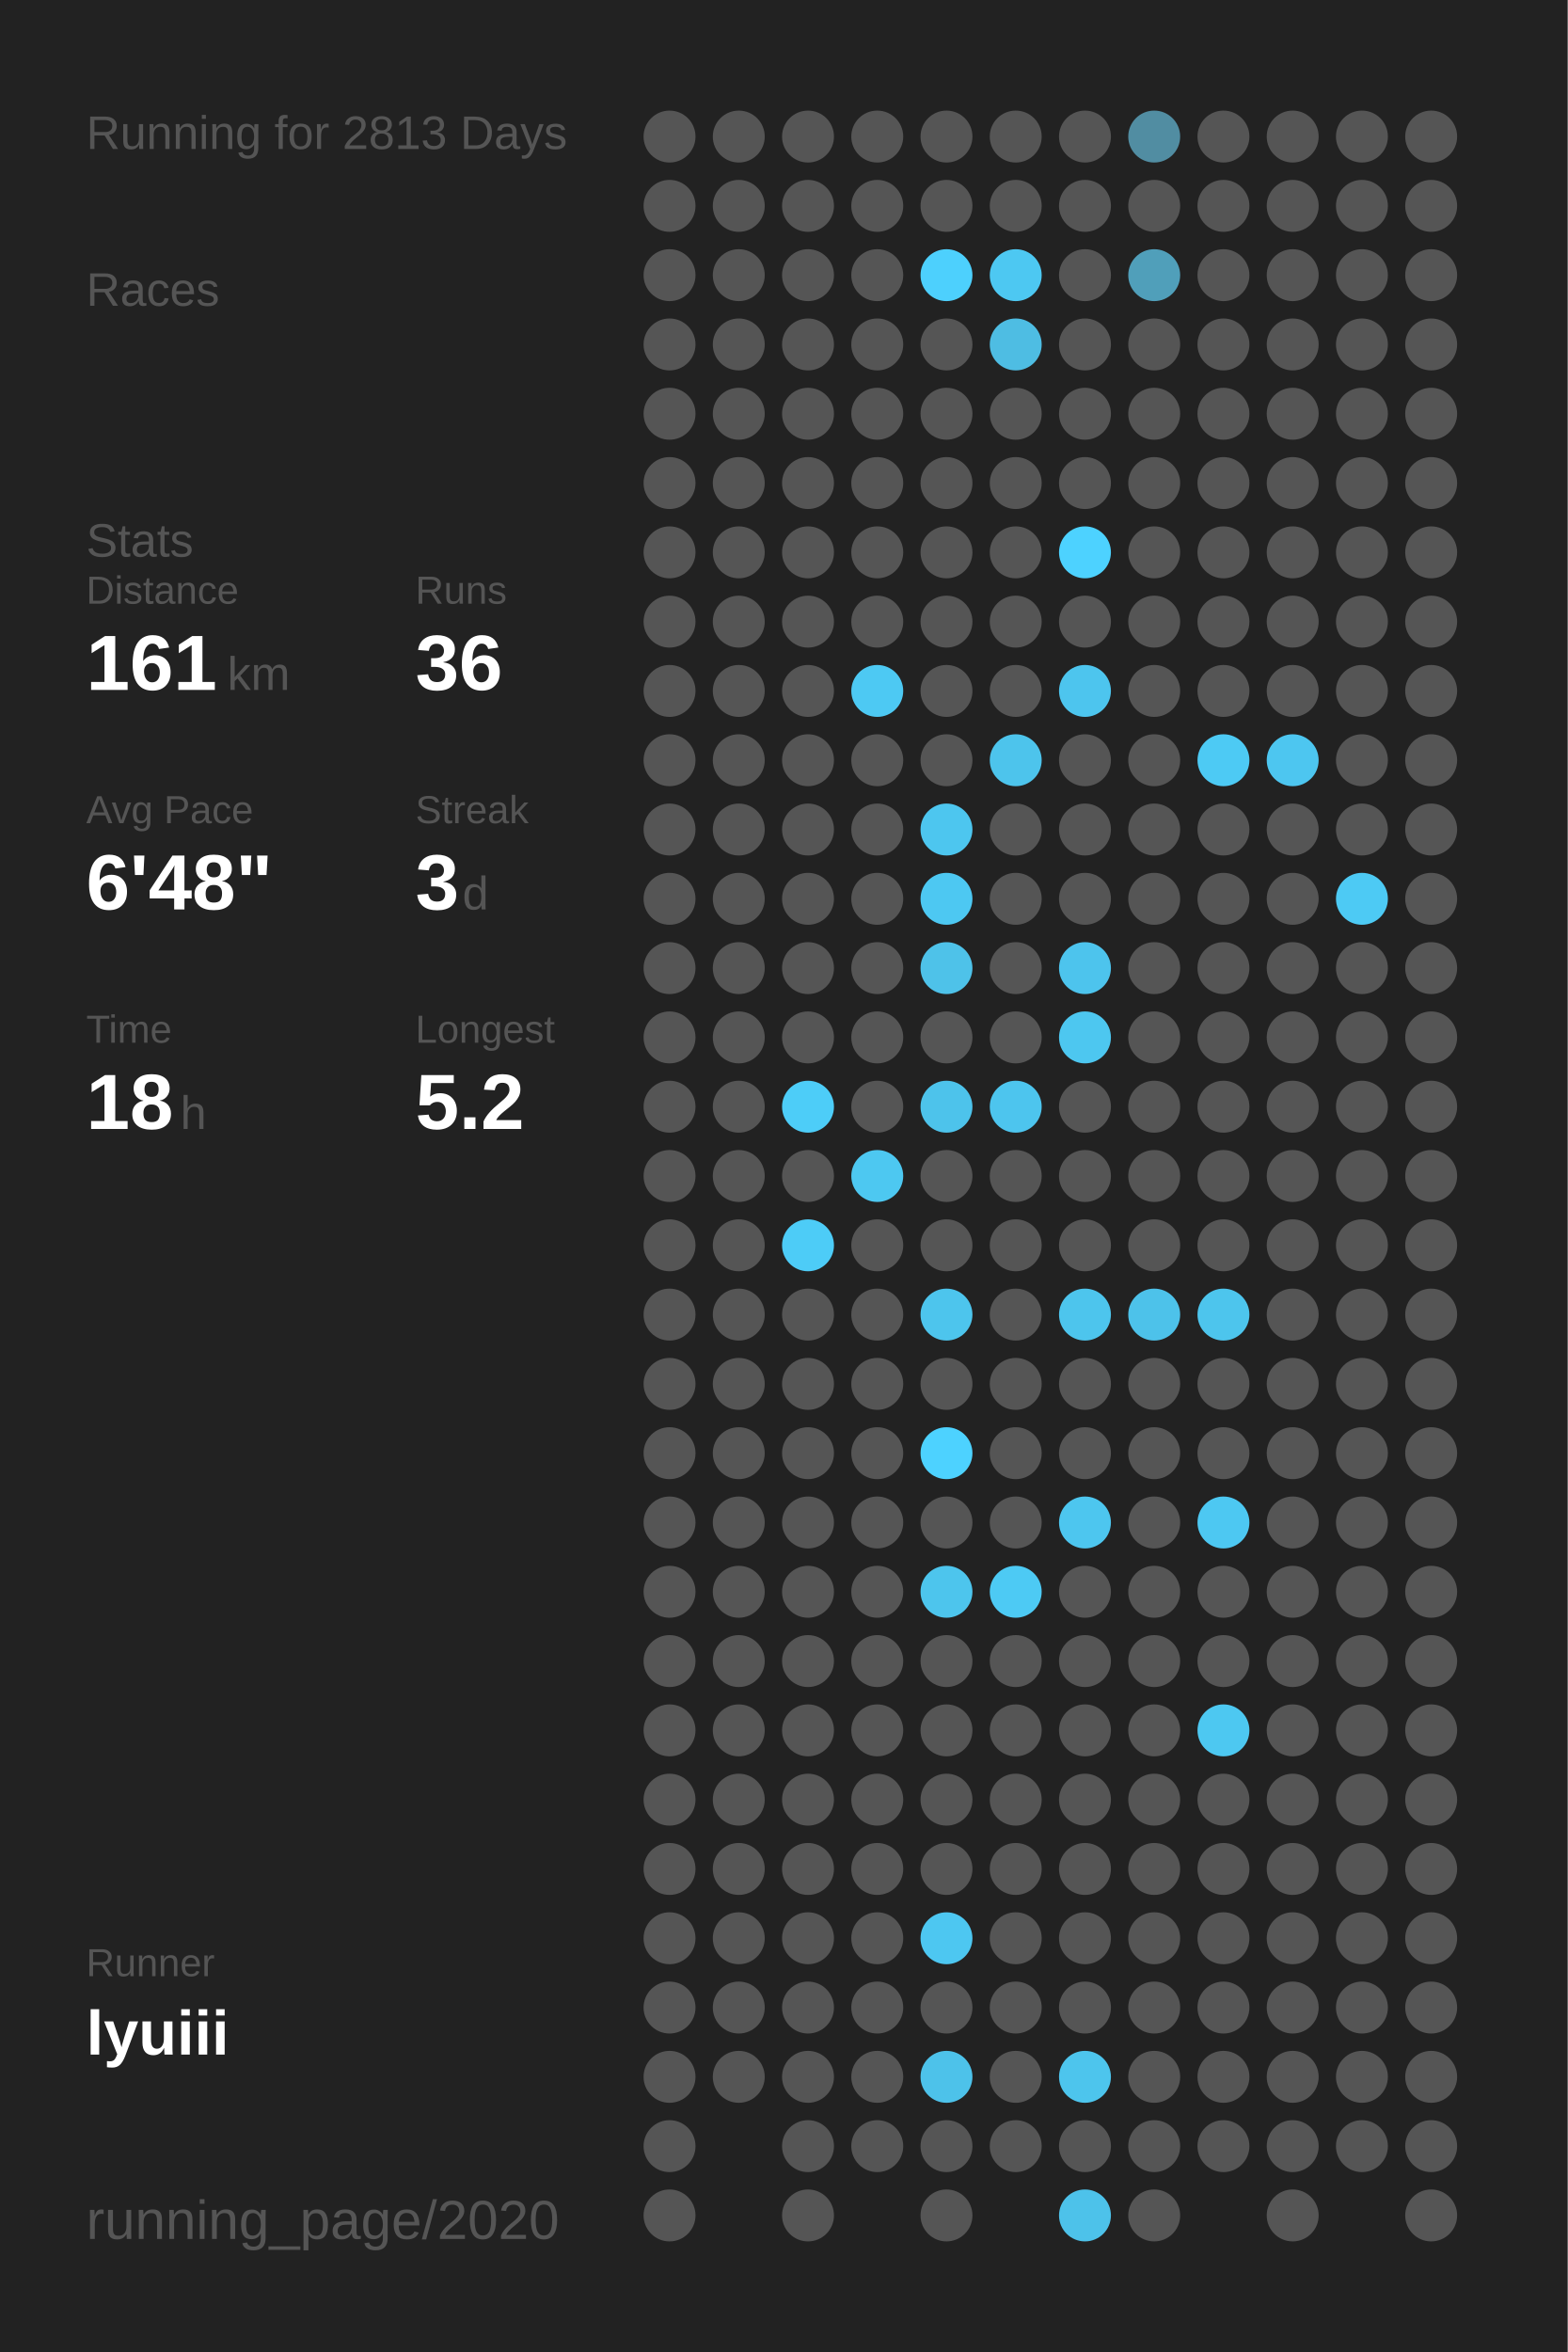
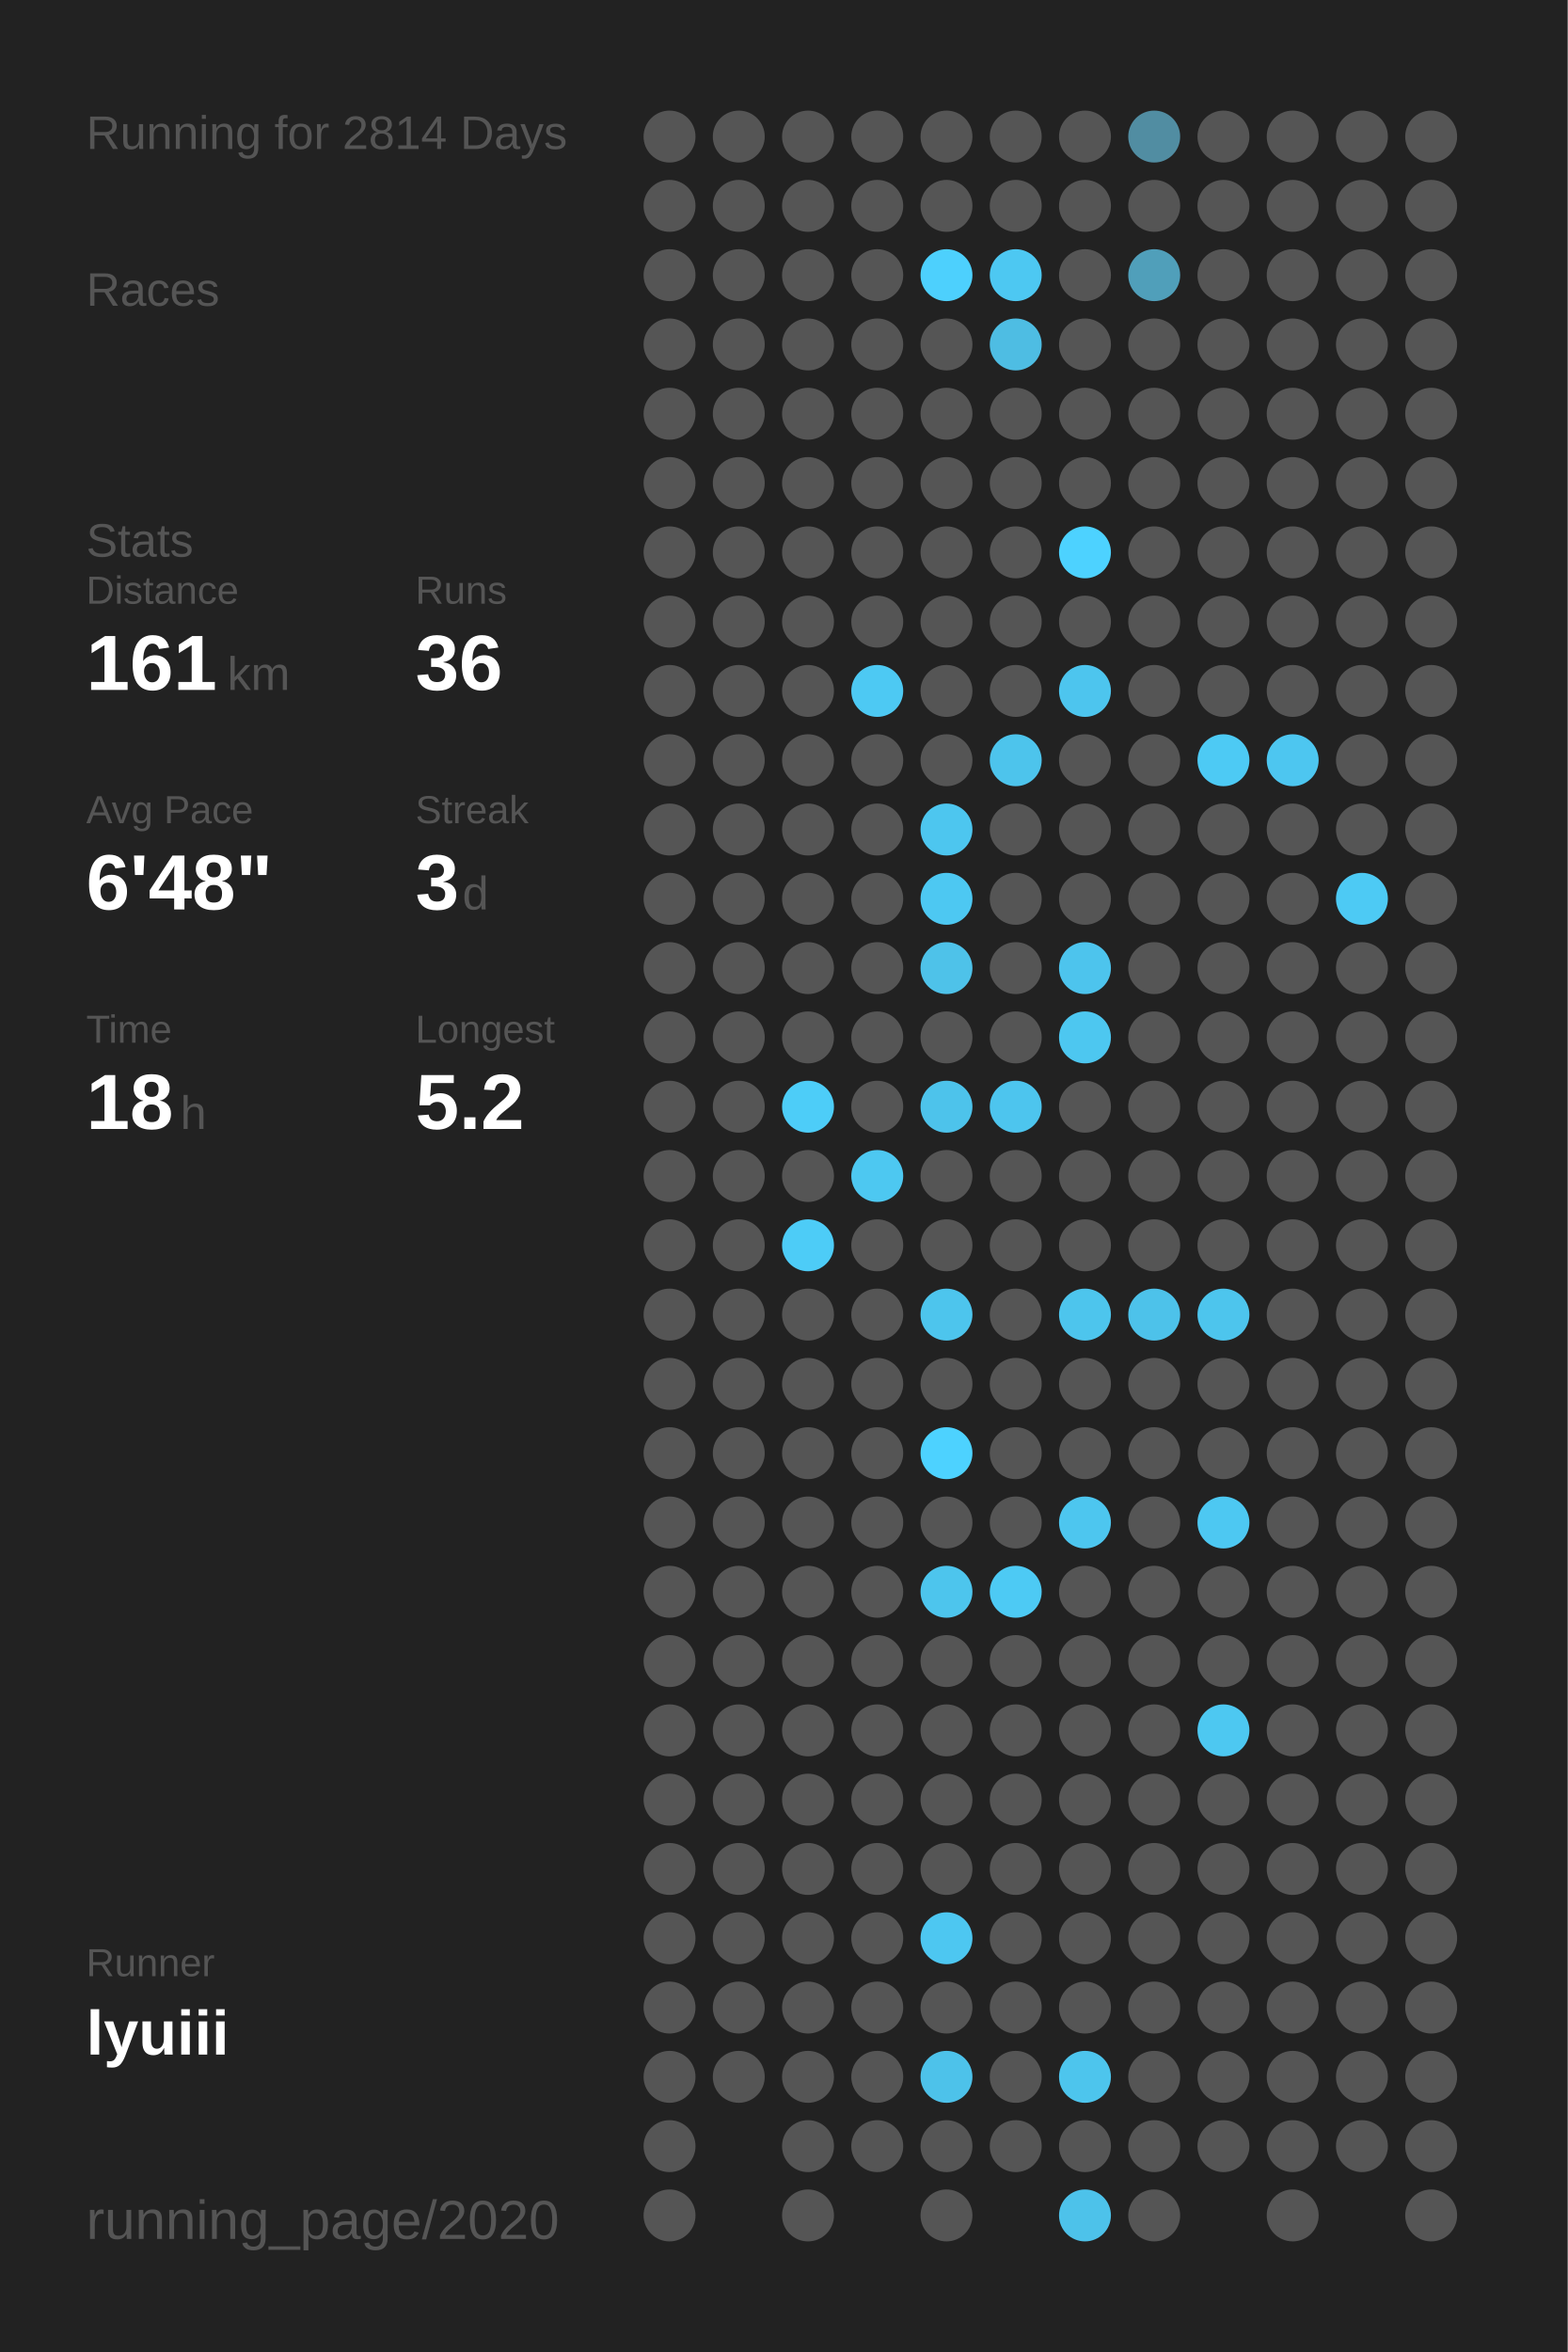
<svg xmlns="http://www.w3.org/2000/svg" baseProfile="full" height="300mm" version="1.1" viewBox="0,0,200,300" width="200mm">
  <defs />
  <rect fill="#222222" height="300" width="200" x="0" y="0" />
-   <text fill="#555555" style="font-size:6px; font-family:Arial;" x="11" y="19">Running for 2813 Days</text>
+   <text fill="#555555" style="font-size:6px; font-family:Arial;" x="11" y="19">Running for 2814 Days</text>
  <text fill="#555555" style="font-size:6px; font-family:Arial;" x="11" y="39">Races</text>
  <text fill="#555555" style="font-size:6px; font-family:Arial;" x="11" y="71">Stats</text>
  <text fill="#555555" style="font-size:5px; font-family:Arial;" x="11" y="77">Distance</text>
  <text fill="#FFFFFF" style="font-size:10px; font-family:Arial; font-weight:bold;" x="11" y="88">161</text>
  <text fill="#555555" style="font-size:6px; font-family:Arial;" x="29" y="88">km</text>
  <text fill="#555555" style="font-size:5px; font-family:Arial;" x="53" y="77">Runs</text>
  <text fill="#FFFFFF" style="font-size:10px; font-family:Arial; font-weight:bold;" x="53" y="88">36</text>
  <text fill="#555555" style="font-size:5px; font-family:Arial;" x="11" y="105">Avg Pace</text>
  <text fill="#FFFFFF" style="font-size:10px; font-family:Arial; font-weight:bold;" x="11" y="116">6'48"</text>
  <text fill="#555555" style="font-size:5px; font-family:Arial;" x="53" y="105">Streak</text>
  <text fill="#FFFFFF" style="font-size:10px; font-family:Arial; font-weight:bold;" x="53" y="116">3</text>
  <text fill="#555555" style="font-size:6px; font-family:Arial;" x="59" y="116">d</text>
  <text fill="#555555" style="font-size:5px; font-family:Arial;" x="11" y="133">Time</text>
  <text fill="#FFFFFF" style="font-size:10px; font-family:Arial; font-weight:bold;" x="11" y="144">18</text>
  <text fill="#555555" style="font-size:6px; font-family:Arial;" x="23" y="144">h</text>
  <text fill="#555555" style="font-size:5px; font-family:Arial;" x="53" y="133">Longest</text>
  <text fill="#FFFFFF" style="font-size:10px; font-family:Arial; font-weight:bold;" x="53" y="144">5.2</text>
  <text fill="#555555" style="font-size:5px; font-family:Arial;" x="11" y="252.065">Runner</text>
  <text fill="#FFFFFF" style="font-size:8px; font-family:Arial; font-weight:bold;" x="11" y="262.065">lyuiii</text>
  <text fill="#555555" style="font-size:7px; font-family:Arial;" x="11" y="285.581">running_page/2020</text>
  <circle cx="85.417" cy="17.419" fill="#555555" r="3.312" />
  <circle cx="85.417" cy="26.258" fill="#555555" r="3.312" />
  <circle cx="85.417" cy="35.097" fill="#555555" r="3.312" />
  <circle cx="85.417" cy="43.935" fill="#555555" r="3.312" />
  <circle cx="85.417" cy="52.774" fill="#555555" r="3.312" />
  <circle cx="85.417" cy="61.613" fill="#555555" r="3.312" />
  <circle cx="85.417" cy="70.452" fill="#555555" r="3.312" />
  <circle cx="85.417" cy="79.29" fill="#555555" r="3.312" />
  <circle cx="85.417" cy="88.129" fill="#555555" r="3.312" />
  <circle cx="85.417" cy="96.968" fill="#555555" r="3.312" />
  <circle cx="85.417" cy="105.806" fill="#555555" r="3.312" />
  <circle cx="85.417" cy="114.645" fill="#555555" r="3.312" />
  <circle cx="85.417" cy="123.484" fill="#555555" r="3.312" />
  <circle cx="85.417" cy="132.323" fill="#555555" r="3.312" />
  <circle cx="85.417" cy="141.161" fill="#555555" r="3.312" />
  <circle cx="85.417" cy="150" fill="#555555" r="3.312" />
  <circle cx="85.417" cy="158.839" fill="#555555" r="3.312" />
  <circle cx="85.417" cy="167.677" fill="#555555" r="3.312" />
  <circle cx="85.417" cy="176.516" fill="#555555" r="3.312" />
  <circle cx="85.417" cy="185.355" fill="#555555" r="3.312" />
  <circle cx="85.417" cy="194.194" fill="#555555" r="3.312" />
  <circle cx="85.417" cy="203.032" fill="#555555" r="3.312" />
  <circle cx="85.417" cy="211.871" fill="#555555" r="3.312" />
  <circle cx="85.417" cy="220.71" fill="#555555" r="3.312" />
  <circle cx="85.417" cy="229.548" fill="#555555" r="3.312" />
  <circle cx="85.417" cy="238.387" fill="#555555" r="3.312" />
  <circle cx="85.417" cy="247.226" fill="#555555" r="3.312" />
  <circle cx="85.417" cy="256.065" fill="#555555" r="3.312" />
  <circle cx="85.417" cy="264.903" fill="#555555" r="3.312" />
  <circle cx="85.417" cy="273.742" fill="#555555" r="3.312" />
  <circle cx="85.417" cy="282.581" fill="#555555" r="3.312" />
  <circle cx="94.25" cy="17.419" fill="#555555" r="3.312" />
  <circle cx="94.25" cy="26.258" fill="#555555" r="3.312" />
  <circle cx="94.25" cy="35.097" fill="#555555" r="3.312" />
  <circle cx="94.25" cy="43.935" fill="#555555" r="3.312" />
  <circle cx="94.25" cy="52.774" fill="#555555" r="3.312" />
  <circle cx="94.25" cy="61.613" fill="#555555" r="3.312" />
  <circle cx="94.25" cy="70.452" fill="#555555" r="3.312" />
  <circle cx="94.25" cy="79.29" fill="#555555" r="3.312" />
  <circle cx="94.25" cy="88.129" fill="#555555" r="3.312" />
  <circle cx="94.25" cy="96.968" fill="#555555" r="3.312" />
  <circle cx="94.25" cy="105.806" fill="#555555" r="3.312" />
  <circle cx="94.25" cy="114.645" fill="#555555" r="3.312" />
  <circle cx="94.25" cy="123.484" fill="#555555" r="3.312" />
  <circle cx="94.25" cy="132.323" fill="#555555" r="3.312" />
  <circle cx="94.25" cy="141.161" fill="#555555" r="3.312" />
  <circle cx="94.25" cy="150" fill="#555555" r="3.312" />
  <circle cx="94.25" cy="158.839" fill="#555555" r="3.312" />
  <circle cx="94.25" cy="167.677" fill="#555555" r="3.312" />
  <circle cx="94.25" cy="176.516" fill="#555555" r="3.312" />
  <circle cx="94.25" cy="185.355" fill="#555555" r="3.312" />
  <circle cx="94.25" cy="194.194" fill="#555555" r="3.312" />
  <circle cx="94.25" cy="203.032" fill="#555555" r="3.312" />
  <circle cx="94.25" cy="211.871" fill="#555555" r="3.312" />
  <circle cx="94.25" cy="220.71" fill="#555555" r="3.312" />
  <circle cx="94.25" cy="229.548" fill="#555555" r="3.312" />
  <circle cx="94.25" cy="238.387" fill="#555555" r="3.312" />
  <circle cx="94.25" cy="247.226" fill="#555555" r="3.312" />
  <circle cx="94.25" cy="256.065" fill="#555555" r="3.312" />
  <circle cx="94.25" cy="264.903" fill="#555555" r="3.312" />
  <circle cx="103.083" cy="17.419" fill="#555555" r="3.312" />
  <circle cx="103.083" cy="26.258" fill="#555555" r="3.312" />
  <circle cx="103.083" cy="35.097" fill="#555555" r="3.312" />
  <circle cx="103.083" cy="43.935" fill="#555555" r="3.312" />
  <circle cx="103.083" cy="52.774" fill="#555555" r="3.312" />
  <circle cx="103.083" cy="61.613" fill="#555555" r="3.312" />
  <circle cx="103.083" cy="70.452" fill="#555555" r="3.312" />
  <circle cx="103.083" cy="79.29" fill="#555555" r="3.312" />
  <circle cx="103.083" cy="88.129" fill="#555555" r="3.312" />
  <circle cx="103.083" cy="96.968" fill="#555555" r="3.312" />
  <circle cx="103.083" cy="105.806" fill="#555555" r="3.312" />
  <circle cx="103.083" cy="114.645" fill="#555555" r="3.312" />
  <circle cx="103.083" cy="123.484" fill="#555555" r="3.312" />
  <circle cx="103.083" cy="132.323" fill="#555555" r="3.312" />
  <circle cx="103.083" cy="141.161" fill="#4dcdf8" r="3.312" />
  <circle cx="103.083" cy="150" fill="#555555" r="3.312" />
  <circle cx="103.083" cy="158.839" fill="#4dccf7" r="3.312" />
  <circle cx="103.083" cy="167.677" fill="#555555" r="3.312" />
  <circle cx="103.083" cy="176.516" fill="#555555" r="3.312" />
  <circle cx="103.083" cy="185.355" fill="#555555" r="3.312" />
  <circle cx="103.083" cy="194.194" fill="#555555" r="3.312" />
  <circle cx="103.083" cy="203.032" fill="#555555" r="3.312" />
  <circle cx="103.083" cy="211.871" fill="#555555" r="3.312" />
  <circle cx="103.083" cy="220.71" fill="#555555" r="3.312" />
  <circle cx="103.083" cy="229.548" fill="#555555" r="3.312" />
  <circle cx="103.083" cy="238.387" fill="#555555" r="3.312" />
  <circle cx="103.083" cy="247.226" fill="#555555" r="3.312" />
  <circle cx="103.083" cy="256.065" fill="#555555" r="3.312" />
  <circle cx="103.083" cy="264.903" fill="#555555" r="3.312" />
  <circle cx="103.083" cy="273.742" fill="#555555" r="3.312" />
  <circle cx="103.083" cy="282.581" fill="#555555" r="3.312" />
  <circle cx="111.917" cy="17.419" fill="#555555" r="3.312" />
  <circle cx="111.917" cy="26.258" fill="#555555" r="3.312" />
  <circle cx="111.917" cy="35.097" fill="#555555" r="3.312" />
  <circle cx="111.917" cy="43.935" fill="#555555" r="3.312" />
  <circle cx="111.917" cy="52.774" fill="#555555" r="3.312" />
  <circle cx="111.917" cy="61.613" fill="#555555" r="3.312" />
  <circle cx="111.917" cy="70.452" fill="#555555" r="3.312" />
  <circle cx="111.917" cy="79.29" fill="#555555" r="3.312" />
  <circle cx="111.917" cy="88.129" fill="#4dc9f3" r="3.312" />
  <circle cx="111.917" cy="96.968" fill="#555555" r="3.312" />
  <circle cx="111.917" cy="105.806" fill="#555555" r="3.312" />
  <circle cx="111.917" cy="114.645" fill="#555555" r="3.312" />
  <circle cx="111.917" cy="123.484" fill="#555555" r="3.312" />
  <circle cx="111.917" cy="132.323" fill="#555555" r="3.312" />
  <circle cx="111.917" cy="141.161" fill="#555555" r="3.312" />
  <circle cx="111.917" cy="150" fill="#4dc8f1" r="3.312" />
  <circle cx="111.917" cy="158.839" fill="#555555" r="3.312" />
  <circle cx="111.917" cy="167.677" fill="#555555" r="3.312" />
  <circle cx="111.917" cy="176.516" fill="#555555" r="3.312" />
  <circle cx="111.917" cy="185.355" fill="#555555" r="3.312" />
  <circle cx="111.917" cy="194.194" fill="#555555" r="3.312" />
  <circle cx="111.917" cy="203.032" fill="#555555" r="3.312" />
  <circle cx="111.917" cy="211.871" fill="#555555" r="3.312" />
  <circle cx="111.917" cy="220.71" fill="#555555" r="3.312" />
  <circle cx="111.917" cy="229.548" fill="#555555" r="3.312" />
  <circle cx="111.917" cy="238.387" fill="#555555" r="3.312" />
  <circle cx="111.917" cy="247.226" fill="#555555" r="3.312" />
  <circle cx="111.917" cy="256.065" fill="#555555" r="3.312" />
  <circle cx="111.917" cy="264.903" fill="#555555" r="3.312" />
  <circle cx="111.917" cy="273.742" fill="#555555" r="3.312" />
  <circle cx="120.75" cy="17.419" fill="#555555" r="3.312" />
  <circle cx="120.75" cy="26.258" fill="#555555" r="3.312" />
  <circle cx="120.75" cy="35.097" fill="#4dd0fd" r="3.312" />
  <circle cx="120.75" cy="43.935" fill="#555555" r="3.312" />
  <circle cx="120.75" cy="52.774" fill="#555555" r="3.312" />
  <circle cx="120.75" cy="61.613" fill="#555555" r="3.312" />
  <circle cx="120.75" cy="70.452" fill="#555555" r="3.312" />
  <circle cx="120.75" cy="79.29" fill="#555555" r="3.312" />
  <circle cx="120.75" cy="88.129" fill="#555555" r="3.312" />
  <circle cx="120.75" cy="96.968" fill="#555555" r="3.312" />
  <circle cx="120.75" cy="105.806" fill="#4dc6ef" r="3.312" />
  <circle cx="120.75" cy="114.645" fill="#4dc8f2" r="3.312" />
  <circle cx="120.75" cy="123.484" fill="#4ec2e9" r="3.312" />
  <circle cx="120.75" cy="132.323" fill="#555555" r="3.312" />
  <circle cx="120.75" cy="141.161" fill="#4dc3eb" r="3.312" />
  <circle cx="120.75" cy="150" fill="#555555" r="3.312" />
  <circle cx="120.75" cy="158.839" fill="#555555" r="3.312" />
  <circle cx="120.75" cy="167.677" fill="#4dc5ed" r="3.312" />
  <circle cx="120.75" cy="176.516" fill="#555555" r="3.312" />
  <circle cx="120.75" cy="185.355" fill="#4DD2FF" r="3.312" />
  <circle cx="120.75" cy="194.194" fill="#555555" r="3.312" />
  <circle cx="120.75" cy="203.032" fill="#4dc5ed" r="3.312" />
  <circle cx="120.75" cy="211.871" fill="#555555" r="3.312" />
  <circle cx="120.75" cy="220.71" fill="#555555" r="3.312" />
  <circle cx="120.75" cy="229.548" fill="#555555" r="3.312" />
  <circle cx="120.75" cy="238.387" fill="#555555" r="3.312" />
  <circle cx="120.75" cy="247.226" fill="#4dc7f1" r="3.312" />
  <circle cx="120.75" cy="256.065" fill="#555555" r="3.312" />
  <circle cx="120.75" cy="264.903" fill="#4dc2ea" r="3.312" />
  <circle cx="120.75" cy="273.742" fill="#555555" r="3.312" />
  <circle cx="120.75" cy="282.581" fill="#555555" r="3.312" />
  <circle cx="129.583" cy="17.419" fill="#555555" r="3.312" />
  <circle cx="129.583" cy="26.258" fill="#555555" r="3.312" />
  <circle cx="129.583" cy="35.097" fill="#4dc8f2" r="3.312" />
  <circle cx="129.583" cy="43.935" fill="#4ebde3" r="3.312" />
  <circle cx="129.583" cy="52.774" fill="#555555" r="3.312" />
  <circle cx="129.583" cy="61.613" fill="#555555" r="3.312" />
  <circle cx="129.583" cy="70.452" fill="#555555" r="3.312" />
  <circle cx="129.583" cy="79.29" fill="#555555" r="3.312" />
  <circle cx="129.583" cy="88.129" fill="#555555" r="3.312" />
  <circle cx="129.583" cy="96.968" fill="#4dc4ec" r="3.312" />
  <circle cx="129.583" cy="105.806" fill="#555555" r="3.312" />
  <circle cx="129.583" cy="114.645" fill="#555555" r="3.312" />
  <circle cx="129.583" cy="123.484" fill="#555555" r="3.312" />
  <circle cx="129.583" cy="132.323" fill="#555555" r="3.312" />
  <circle cx="129.583" cy="141.161" fill="#4dc5ee" r="3.312" />
  <circle cx="129.583" cy="150" fill="#555555" r="3.312" />
  <circle cx="129.583" cy="158.839" fill="#555555" r="3.312" />
  <circle cx="129.583" cy="167.677" fill="#555555" r="3.312" />
  <circle cx="129.583" cy="176.516" fill="#555555" r="3.312" />
  <circle cx="129.583" cy="185.355" fill="#555555" r="3.312" />
  <circle cx="129.583" cy="194.194" fill="#555555" r="3.312" />
  <circle cx="129.583" cy="203.032" fill="#4dcaf4" r="3.312" />
  <circle cx="129.583" cy="211.871" fill="#555555" r="3.312" />
  <circle cx="129.583" cy="220.71" fill="#555555" r="3.312" />
  <circle cx="129.583" cy="229.548" fill="#555555" r="3.312" />
  <circle cx="129.583" cy="238.387" fill="#555555" r="3.312" />
  <circle cx="129.583" cy="247.226" fill="#555555" r="3.312" />
  <circle cx="129.583" cy="256.065" fill="#555555" r="3.312" />
  <circle cx="129.583" cy="264.903" fill="#555555" r="3.312" />
  <circle cx="129.583" cy="273.742" fill="#555555" r="3.312" />
  <circle cx="138.417" cy="17.419" fill="#555555" r="3.312" />
  <circle cx="138.417" cy="26.258" fill="#555555" r="3.312" />
  <circle cx="138.417" cy="35.097" fill="#555555" r="3.312" />
  <circle cx="138.417" cy="43.935" fill="#555555" r="3.312" />
  <circle cx="138.417" cy="52.774" fill="#555555" r="3.312" />
  <circle cx="138.417" cy="61.613" fill="#555555" r="3.312" />
  <circle cx="138.417" cy="70.452" fill="#4DD2FF" r="3.312" />
  <circle cx="138.417" cy="79.29" fill="#555555" r="3.312" />
  <circle cx="138.417" cy="88.129" fill="#4dc5ee" r="3.312" />
  <circle cx="138.417" cy="96.968" fill="#555555" r="3.312" />
  <circle cx="138.417" cy="105.806" fill="#555555" r="3.312" />
  <circle cx="138.417" cy="114.645" fill="#555555" r="3.312" />
  <circle cx="138.417" cy="123.484" fill="#4dc4ed" r="3.312" />
  <circle cx="138.417" cy="132.323" fill="#4dc7f0" r="3.312" />
  <circle cx="138.417" cy="141.161" fill="#555555" r="3.312" />
  <circle cx="138.417" cy="150" fill="#555555" r="3.312" />
  <circle cx="138.417" cy="158.839" fill="#555555" r="3.312" />
  <circle cx="138.417" cy="167.677" fill="#4dc5ed" r="3.312" />
  <circle cx="138.417" cy="176.516" fill="#555555" r="3.312" />
  <circle cx="138.417" cy="185.355" fill="#555555" r="3.312" />
  <circle cx="138.417" cy="194.194" fill="#4dc6ef" r="3.312" />
  <circle cx="138.417" cy="203.032" fill="#555555" r="3.312" />
  <circle cx="138.417" cy="211.871" fill="#555555" r="3.312" />
  <circle cx="138.417" cy="220.71" fill="#555555" r="3.312" />
  <circle cx="138.417" cy="229.548" fill="#555555" r="3.312" />
  <circle cx="138.417" cy="238.387" fill="#555555" r="3.312" />
  <circle cx="138.417" cy="247.226" fill="#555555" r="3.312" />
  <circle cx="138.417" cy="256.065" fill="#555555" r="3.312" />
  <circle cx="138.417" cy="264.903" fill="#4dc5ed" r="3.312" />
  <circle cx="138.417" cy="273.742" fill="#555555" r="3.312" />
  <circle cx="138.417" cy="282.581" fill="#4dc2ea" r="3.312" />
  <circle cx="147.25" cy="17.419" fill="#518da2" r="3.312" />
  <circle cx="147.25" cy="26.258" fill="#555555" r="3.312" />
  <circle cx="147.25" cy="35.097" fill="#509fba" r="3.312" />
  <circle cx="147.25" cy="43.935" fill="#555555" r="3.312" />
  <circle cx="147.25" cy="52.774" fill="#555555" r="3.312" />
  <circle cx="147.25" cy="61.613" fill="#555555" r="3.312" />
  <circle cx="147.25" cy="70.452" fill="#555555" r="3.312" />
  <circle cx="147.25" cy="79.29" fill="#555555" r="3.312" />
  <circle cx="147.25" cy="88.129" fill="#555555" r="3.312" />
  <circle cx="147.25" cy="96.968" fill="#555555" r="3.312" />
  <circle cx="147.25" cy="105.806" fill="#555555" r="3.312" />
  <circle cx="147.25" cy="114.645" fill="#555555" r="3.312" />
  <circle cx="147.25" cy="123.484" fill="#555555" r="3.312" />
  <circle cx="147.25" cy="132.323" fill="#555555" r="3.312" />
  <circle cx="147.25" cy="141.161" fill="#555555" r="3.312" />
  <circle cx="147.25" cy="150" fill="#555555" r="3.312" />
  <circle cx="147.25" cy="158.839" fill="#555555" r="3.312" />
  <circle cx="147.25" cy="167.677" fill="#4dc2ea" r="3.312" />
  <circle cx="147.25" cy="176.516" fill="#555555" r="3.312" />
  <circle cx="147.25" cy="185.355" fill="#555555" r="3.312" />
  <circle cx="147.25" cy="194.194" fill="#555555" r="3.312" />
  <circle cx="147.25" cy="203.032" fill="#555555" r="3.312" />
  <circle cx="147.25" cy="211.871" fill="#555555" r="3.312" />
  <circle cx="147.25" cy="220.71" fill="#555555" r="3.312" />
  <circle cx="147.25" cy="229.548" fill="#555555" r="3.312" />
  <circle cx="147.25" cy="238.387" fill="#555555" r="3.312" />
  <circle cx="147.25" cy="247.226" fill="#555555" r="3.312" />
  <circle cx="147.25" cy="256.065" fill="#555555" r="3.312" />
  <circle cx="147.25" cy="264.903" fill="#555555" r="3.312" />
  <circle cx="147.25" cy="273.742" fill="#555555" r="3.312" />
  <circle cx="147.25" cy="282.581" fill="#555555" r="3.312" />
  <circle cx="156.083" cy="17.419" fill="#555555" r="3.312" />
  <circle cx="156.083" cy="26.258" fill="#555555" r="3.312" />
  <circle cx="156.083" cy="35.097" fill="#555555" r="3.312" />
  <circle cx="156.083" cy="43.935" fill="#555555" r="3.312" />
  <circle cx="156.083" cy="52.774" fill="#555555" r="3.312" />
  <circle cx="156.083" cy="61.613" fill="#555555" r="3.312" />
  <circle cx="156.083" cy="70.452" fill="#555555" r="3.312" />
  <circle cx="156.083" cy="79.29" fill="#555555" r="3.312" />
  <circle cx="156.083" cy="88.129" fill="#555555" r="3.312" />
  <circle cx="156.083" cy="96.968" fill="#4dcaf4" r="3.312" />
  <circle cx="156.083" cy="105.806" fill="#555555" r="3.312" />
  <circle cx="156.083" cy="114.645" fill="#555555" r="3.312" />
  <circle cx="156.083" cy="123.484" fill="#555555" r="3.312" />
  <circle cx="156.083" cy="132.323" fill="#555555" r="3.312" />
  <circle cx="156.083" cy="141.161" fill="#555555" r="3.312" />
  <circle cx="156.083" cy="150" fill="#555555" r="3.312" />
  <circle cx="156.083" cy="158.839" fill="#555555" r="3.312" />
  <circle cx="156.083" cy="167.677" fill="#4dc5ed" r="3.312" />
  <circle cx="156.083" cy="176.516" fill="#555555" r="3.312" />
  <circle cx="156.083" cy="185.355" fill="#555555" r="3.312" />
  <circle cx="156.083" cy="194.194" fill="#4dc8f2" r="3.312" />
  <circle cx="156.083" cy="203.032" fill="#555555" r="3.312" />
  <circle cx="156.083" cy="211.871" fill="#555555" r="3.312" />
  <circle cx="156.083" cy="220.71" fill="#4dc8f1" r="3.312" />
  <circle cx="156.083" cy="229.548" fill="#555555" r="3.312" />
  <circle cx="156.083" cy="238.387" fill="#555555" r="3.312" />
  <circle cx="156.083" cy="247.226" fill="#555555" r="3.312" />
  <circle cx="156.083" cy="256.065" fill="#555555" r="3.312" />
  <circle cx="156.083" cy="264.903" fill="#555555" r="3.312" />
  <circle cx="156.083" cy="273.742" fill="#555555" r="3.312" />
  <circle cx="164.917" cy="17.419" fill="#555555" r="3.312" />
  <circle cx="164.917" cy="26.258" fill="#555555" r="3.312" />
  <circle cx="164.917" cy="35.097" fill="#555555" r="3.312" />
  <circle cx="164.917" cy="43.935" fill="#555555" r="3.312" />
  <circle cx="164.917" cy="52.774" fill="#555555" r="3.312" />
  <circle cx="164.917" cy="61.613" fill="#555555" r="3.312" />
  <circle cx="164.917" cy="70.452" fill="#555555" r="3.312" />
  <circle cx="164.917" cy="79.29" fill="#555555" r="3.312" />
  <circle cx="164.917" cy="88.129" fill="#555555" r="3.312" />
  <circle cx="164.917" cy="96.968" fill="#4dc6f0" r="3.312" />
  <circle cx="164.917" cy="105.806" fill="#555555" r="3.312" />
  <circle cx="164.917" cy="114.645" fill="#555555" r="3.312" />
  <circle cx="164.917" cy="123.484" fill="#555555" r="3.312" />
  <circle cx="164.917" cy="132.323" fill="#555555" r="3.312" />
  <circle cx="164.917" cy="141.161" fill="#555555" r="3.312" />
  <circle cx="164.917" cy="150" fill="#555555" r="3.312" />
  <circle cx="164.917" cy="158.839" fill="#555555" r="3.312" />
  <circle cx="164.917" cy="167.677" fill="#555555" r="3.312" />
  <circle cx="164.917" cy="176.516" fill="#555555" r="3.312" />
  <circle cx="164.917" cy="185.355" fill="#555555" r="3.312" />
  <circle cx="164.917" cy="194.194" fill="#555555" r="3.312" />
  <circle cx="164.917" cy="203.032" fill="#555555" r="3.312" />
  <circle cx="164.917" cy="211.871" fill="#555555" r="3.312" />
  <circle cx="164.917" cy="220.71" fill="#555555" r="3.312" />
  <circle cx="164.917" cy="229.548" fill="#555555" r="3.312" />
  <circle cx="164.917" cy="238.387" fill="#555555" r="3.312" />
  <circle cx="164.917" cy="247.226" fill="#555555" r="3.312" />
  <circle cx="164.917" cy="256.065" fill="#555555" r="3.312" />
  <circle cx="164.917" cy="264.903" fill="#555555" r="3.312" />
  <circle cx="164.917" cy="273.742" fill="#555555" r="3.312" />
  <circle cx="164.917" cy="282.581" fill="#555555" r="3.312" />
  <circle cx="173.75" cy="17.419" fill="#555555" r="3.312" />
  <circle cx="173.75" cy="26.258" fill="#555555" r="3.312" />
  <circle cx="173.75" cy="35.097" fill="#555555" r="3.312" />
  <circle cx="173.75" cy="43.935" fill="#555555" r="3.312" />
  <circle cx="173.75" cy="52.774" fill="#555555" r="3.312" />
  <circle cx="173.75" cy="61.613" fill="#555555" r="3.312" />
  <circle cx="173.75" cy="70.452" fill="#555555" r="3.312" />
  <circle cx="173.75" cy="79.29" fill="#555555" r="3.312" />
  <circle cx="173.75" cy="88.129" fill="#555555" r="3.312" />
  <circle cx="173.75" cy="96.968" fill="#555555" r="3.312" />
  <circle cx="173.75" cy="105.806" fill="#555555" r="3.312" />
  <circle cx="173.75" cy="114.645" fill="#4dcaf4" r="3.312" />
  <circle cx="173.75" cy="123.484" fill="#555555" r="3.312" />
  <circle cx="173.75" cy="132.323" fill="#555555" r="3.312" />
  <circle cx="173.75" cy="141.161" fill="#555555" r="3.312" />
  <circle cx="173.75" cy="150" fill="#555555" r="3.312" />
  <circle cx="173.75" cy="158.839" fill="#555555" r="3.312" />
  <circle cx="173.75" cy="167.677" fill="#555555" r="3.312" />
  <circle cx="173.75" cy="176.516" fill="#555555" r="3.312" />
  <circle cx="173.75" cy="185.355" fill="#555555" r="3.312" />
  <circle cx="173.75" cy="194.194" fill="#555555" r="3.312" />
  <circle cx="173.75" cy="203.032" fill="#555555" r="3.312" />
  <circle cx="173.75" cy="211.871" fill="#555555" r="3.312" />
  <circle cx="173.75" cy="220.71" fill="#555555" r="3.312" />
  <circle cx="173.75" cy="229.548" fill="#555555" r="3.312" />
  <circle cx="173.75" cy="238.387" fill="#555555" r="3.312" />
  <circle cx="173.75" cy="247.226" fill="#555555" r="3.312" />
  <circle cx="173.75" cy="256.065" fill="#555555" r="3.312" />
  <circle cx="173.75" cy="264.903" fill="#555555" r="3.312" />
  <circle cx="173.75" cy="273.742" fill="#555555" r="3.312" />
  <circle cx="182.583" cy="17.419" fill="#555555" r="3.312" />
  <circle cx="182.583" cy="26.258" fill="#555555" r="3.312" />
  <circle cx="182.583" cy="35.097" fill="#555555" r="3.312" />
  <circle cx="182.583" cy="43.935" fill="#555555" r="3.312" />
  <circle cx="182.583" cy="52.774" fill="#555555" r="3.312" />
  <circle cx="182.583" cy="61.613" fill="#555555" r="3.312" />
  <circle cx="182.583" cy="70.452" fill="#555555" r="3.312" />
  <circle cx="182.583" cy="79.29" fill="#555555" r="3.312" />
  <circle cx="182.583" cy="88.129" fill="#555555" r="3.312" />
  <circle cx="182.583" cy="96.968" fill="#555555" r="3.312" />
  <circle cx="182.583" cy="105.806" fill="#555555" r="3.312" />
  <circle cx="182.583" cy="114.645" fill="#555555" r="3.312" />
  <circle cx="182.583" cy="123.484" fill="#555555" r="3.312" />
  <circle cx="182.583" cy="132.323" fill="#555555" r="3.312" />
  <circle cx="182.583" cy="141.161" fill="#555555" r="3.312" />
  <circle cx="182.583" cy="150" fill="#555555" r="3.312" />
  <circle cx="182.583" cy="158.839" fill="#555555" r="3.312" />
  <circle cx="182.583" cy="167.677" fill="#555555" r="3.312" />
  <circle cx="182.583" cy="176.516" fill="#555555" r="3.312" />
  <circle cx="182.583" cy="185.355" fill="#555555" r="3.312" />
  <circle cx="182.583" cy="194.194" fill="#555555" r="3.312" />
  <circle cx="182.583" cy="203.032" fill="#555555" r="3.312" />
  <circle cx="182.583" cy="211.871" fill="#555555" r="3.312" />
  <circle cx="182.583" cy="220.71" fill="#555555" r="3.312" />
  <circle cx="182.583" cy="229.548" fill="#555555" r="3.312" />
  <circle cx="182.583" cy="238.387" fill="#555555" r="3.312" />
  <circle cx="182.583" cy="247.226" fill="#555555" r="3.312" />
  <circle cx="182.583" cy="256.065" fill="#555555" r="3.312" />
  <circle cx="182.583" cy="264.903" fill="#555555" r="3.312" />
  <circle cx="182.583" cy="273.742" fill="#555555" r="3.312" />
  <circle cx="182.583" cy="282.581" fill="#555555" r="3.312" />
</svg>
